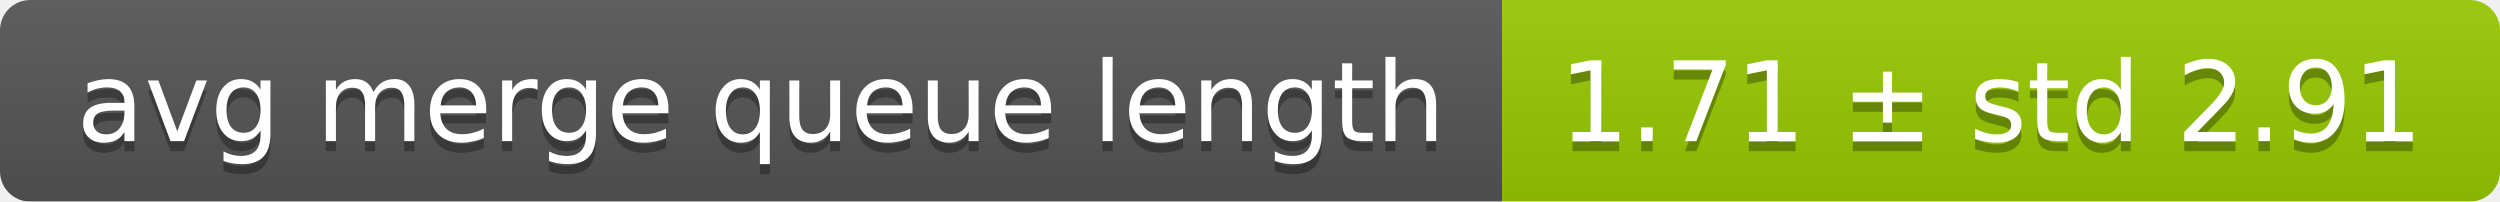
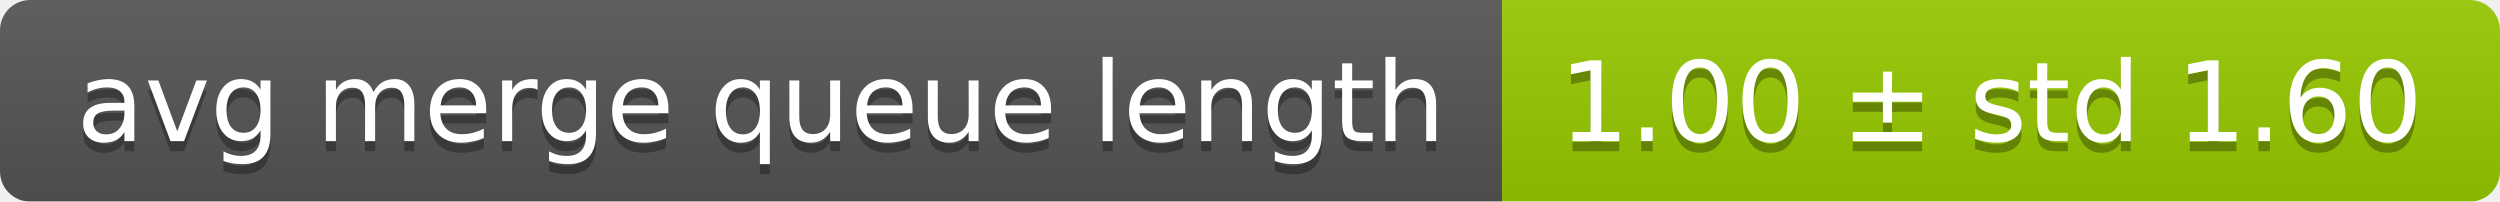
<svg xmlns="http://www.w3.org/2000/svg" width="248" height="20">
  <linearGradient id="smooth" x2="0" y2="100%">
    <stop offset="0" stop-color="#bbb" stop-opacity=".1" />
    <stop offset="1" stop-opacity=".1" />
  </linearGradient>
  <mask id="round">
    <rect width="248" height="20" rx="3" fill="#fff" />
  </mask>
  <g mask="url(#round)">
    <rect width="149" height="20" fill="#555" />
    <rect x="149" width="99" height="20" fill="#97ca00" />
    <rect width="248" height="20" fill="url(#smooth)" />
  </g>
  <g fill="#fff" text-anchor="middle" font-family="DejaVu Sans,Verdana,Geneva,sans-serif" font-size="11">
    <text x="75.5" y="15" fill="#010101" fill-opacity=".3">avg merge queue length</text>
    <text x="75.5" y="14">avg merge queue length</text>
-     <text x="197.5" y="15" fill="#010101" fill-opacity=".3">1.71 ± std 2.91</text>
-     <text x="197.5" y="14">1.71 ± std 2.91</text>
+     <text x="197.5" y="15" fill="#010101" fill-opacity=".3">1.00 ± std 1.60</text>
+     <text x="197.5" y="14">1.00 ± std 1.60</text>
  </g>
</svg>
